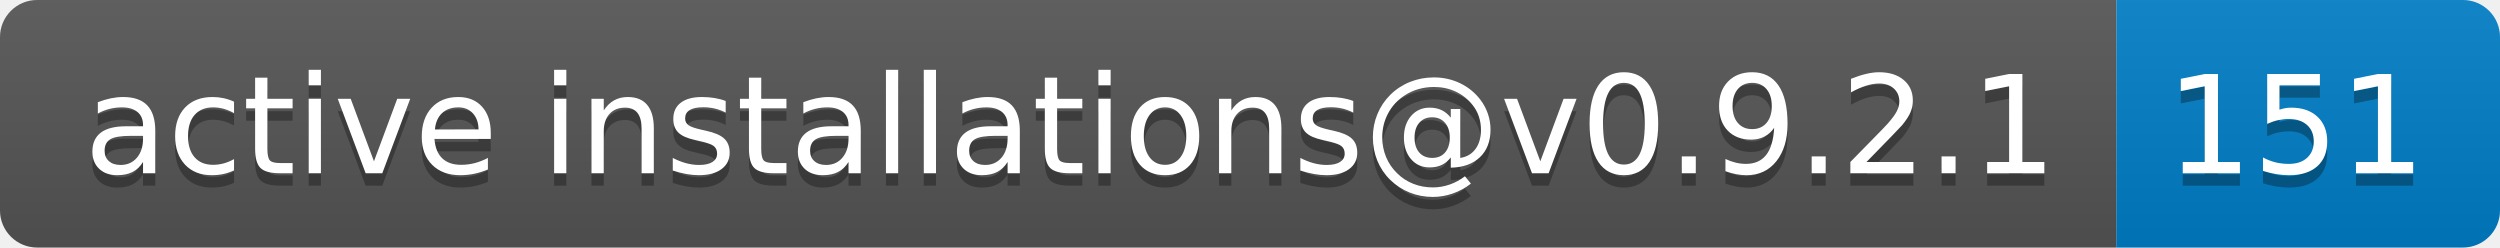
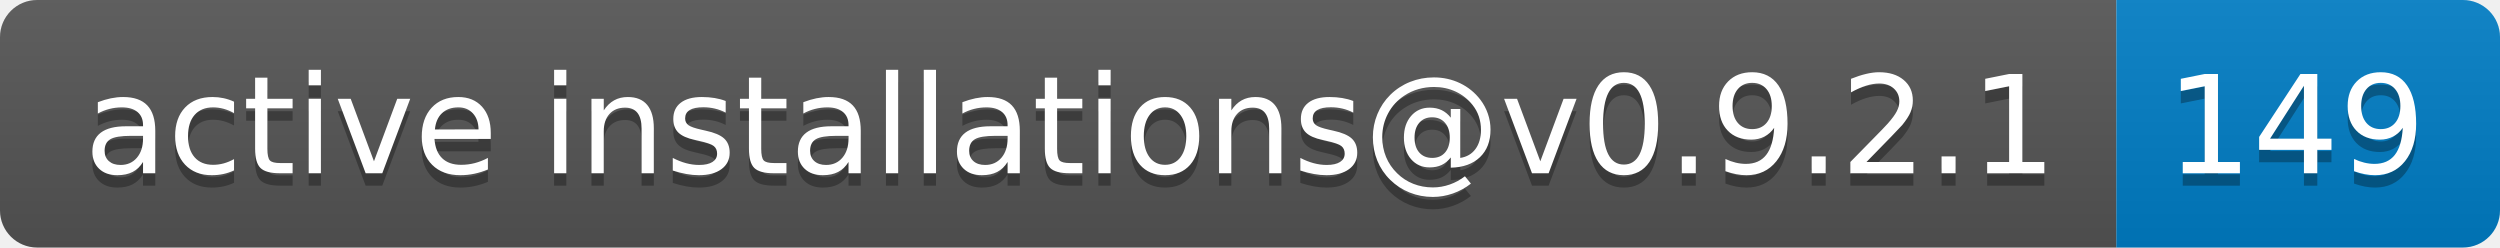
- <svg xmlns="http://www.w3.org/2000/svg" width="202" height="20" role="img" aria-label="active installations@v0.9.2.1: 151">
+ <svg xmlns="http://www.w3.org/2000/svg" width="202" height="20" role="img" aria-label="active installations@v0.9.2.1: 149">
  <linearGradient id="s" x2="0" y2="100%">
    <stop offset="0" stop-color="#bbb" stop-opacity=".1" />
    <stop offset="1" stop-opacity=".1" />
  </linearGradient>
  <clipPath id="r">
    <rect width="202" height="20" rx="3" fill="#fff" />
  </clipPath>
  <g clip-path="url(#r)">
    <rect width="171" height="20" fill="#555" />
    <rect x="171" width="31" height="20" fill="#007ec6" />
    <rect width="202" height="20" fill="url(#s)" />
  </g>
  <g fill="#fff" text-anchor="middle" font-family="Verdana,Geneva,DejaVu Sans,sans-serif" text-rendering="geometricPrecision" font-size="110">
    <text aria-hidden="true" x="865" y="150" fill="#010101" fill-opacity=".3" transform="scale(.1)" textLength="1610">active installations@v0.9.2.1</text>
    <text x="865" y="140" transform="scale(.1)" fill="#fff" textLength="1610">active installations@v0.9.2.1</text>
-     <text aria-hidden="true" x="1855" y="150" fill="#010101" fill-opacity=".3" transform="scale(.1)" textLength="210">151</text>
-     <text x="1855" y="140" transform="scale(.1)" fill="#fff" textLength="210">151</text>
+     <text aria-hidden="true" x="1855" y="150" fill="#010101" fill-opacity=".3" transform="scale(.1)" textLength="210">149</text>
+     <text x="1855" y="140" transform="scale(.1)" fill="#fff" textLength="210">149</text>
  </g>
</svg>
